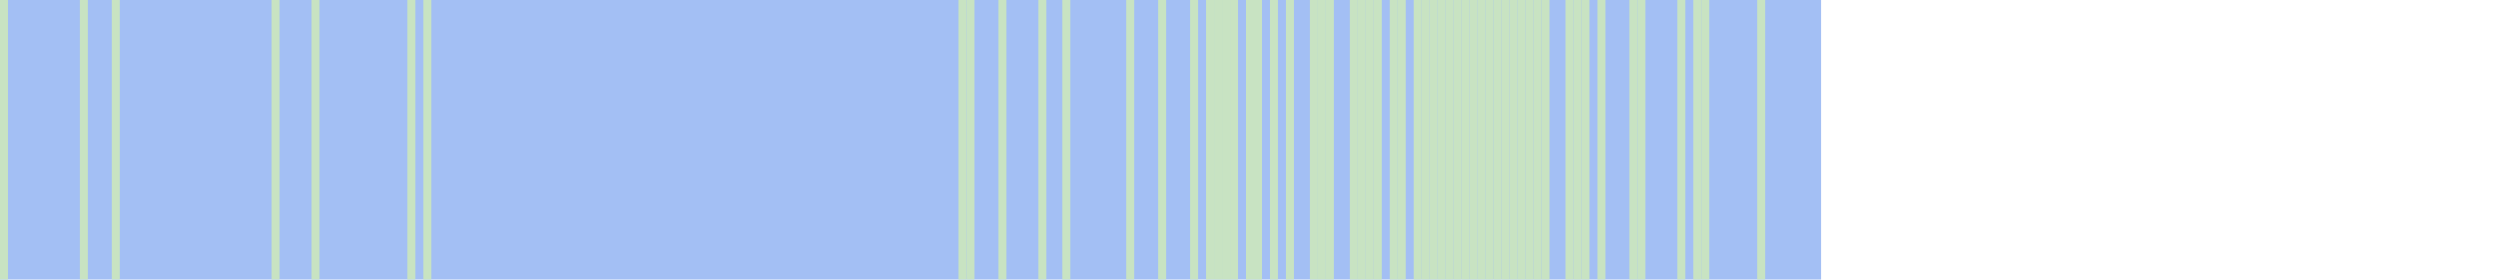
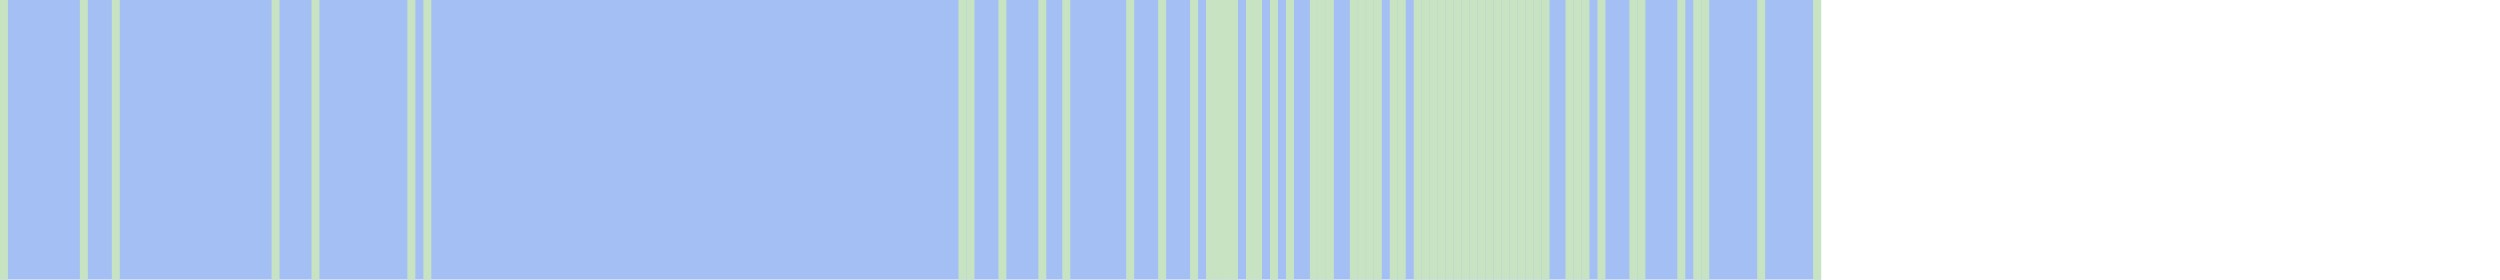
<svg xmlns="http://www.w3.org/2000/svg" viewBox="0 0 313 35">
  <rect y="0" x="0" width="228" height="35" fill="#a3bff4" />
  <rect y="0" x="0" width="1" height="35" fill="#c8e3c2" />
  <rect y="0" x="10" width="1" height="35" fill="#c8e3c2" />
  <rect y="0" x="14" width="1" height="35" fill="#c8e3c2" />
  <rect y="0" x="34" width="1" height="35" fill="#c8e3c2" />
  <rect y="0" x="39" width="1" height="35" fill="#c8e3c2" />
  <rect y="0" x="51" width="1" height="35" fill="#c8e3c2" />
  <rect y="0" x="53" width="1" height="35" fill="#c8e3c2" />
  <rect y="0" x="120" width="1" height="35" fill="#c8e3c2" />
  <rect y="0" x="121" width="1" height="35" fill="#c8e3c2" />
  <rect y="0" x="125" width="1" height="35" fill="#c8e3c2" />
  <rect y="0" x="130" width="1" height="35" fill="#c8e3c2" />
  <rect y="0" x="133" width="1" height="35" fill="#c8e3c2" />
  <rect y="0" x="141" width="1" height="35" fill="#c8e3c2" />
  <rect y="0" x="145" width="1" height="35" fill="#c8e3c2" />
  <rect y="0" x="149" width="1" height="35" fill="#c8e3c2" />
  <rect y="0" x="151" width="1" height="35" fill="#c8e3c2" />
  <rect y="0" x="152" width="1" height="35" fill="#c8e3c2" />
  <rect y="0" x="153" width="1" height="35" fill="#c8e3c2" />
  <rect y="0" x="154" width="1" height="35" fill="#c8e3c2" />
  <rect y="0" x="156" width="1" height="35" fill="#c8e3c2" />
  <rect y="0" x="157" width="1" height="35" fill="#c8e3c2" />
  <rect y="0" x="159" width="1" height="35" fill="#c8e3c2" />
  <rect y="0" x="161" width="1" height="35" fill="#c8e3c2" />
  <rect y="0" x="164" width="1" height="35" fill="#c8e3c2" />
  <rect y="0" x="165" width="1" height="35" fill="#c8e3c2" />
  <rect y="0" x="166" width="1" height="35" fill="#c8e3c2" />
  <rect y="0" x="169" width="1" height="35" fill="#c8e3c2" />
  <rect y="0" x="170" width="1" height="35" fill="#c8e3c2" />
  <rect y="0" x="171" width="1" height="35" fill="#c8e3c2" />
  <rect y="0" x="172" width="1" height="35" fill="#c8e3c2" />
  <rect y="0" x="174" width="1" height="35" fill="#c8e3c2" />
  <rect y="0" x="175" width="1" height="35" fill="#c8e3c2" />
  <rect y="0" x="177" width="1" height="35" fill="#c8e3c2" />
  <rect y="0" x="178" width="1" height="35" fill="#c8e3c2" />
  <rect y="0" x="179" width="1" height="35" fill="#c8e3c2" />
  <rect y="0" x="180" width="1" height="35" fill="#c8e3c2" />
  <rect y="0" x="181" width="1" height="35" fill="#c8e3c2" />
  <rect y="0" x="182" width="1" height="35" fill="#c8e3c2" />
  <rect y="0" x="183" width="1" height="35" fill="#c8e3c2" />
  <rect y="0" x="184" width="1" height="35" fill="#c8e3c2" />
  <rect y="0" x="185" width="1" height="35" fill="#c8e3c2" />
  <rect y="0" x="186" width="1" height="35" fill="#c8e3c2" />
  <rect y="0" x="187" width="1" height="35" fill="#c8e3c2" />
  <rect y="0" x="188" width="1" height="35" fill="#c8e3c2" />
  <rect y="0" x="189" width="1" height="35" fill="#c8e3c2" />
  <rect y="0" x="190" width="1" height="35" fill="#c8e3c2" />
  <rect y="0" x="191" width="1" height="35" fill="#c8e3c2" />
  <rect y="0" x="192" width="1" height="35" fill="#c8e3c2" />
  <rect y="0" x="193" width="1" height="35" fill="#c8e3c2" />
  <rect y="0" x="196" width="1" height="35" fill="#c8e3c2" />
  <rect y="0" x="197" width="1" height="35" fill="#c8e3c2" />
  <rect y="0" x="198" width="1" height="35" fill="#c8e3c2" />
  <rect y="0" x="200" width="1" height="35" fill="#c8e3c2" />
  <rect y="0" x="204" width="1" height="35" fill="#c8e3c2" />
  <rect y="0" x="205" width="1" height="35" fill="#c8e3c2" />
  <rect y="0" x="210" width="1" height="35" fill="#c8e3c2" />
  <rect y="0" x="212" width="1" height="35" fill="#c8e3c2" />
  <rect y="0" x="213" width="1" height="35" fill="#c8e3c2" />
  <rect y="0" x="220" width="1" height="35" fill="#c8e3c2" />
+   <rect y="0" x="227" width="1" height="35" fill="#c8e3c2" />
</svg>
